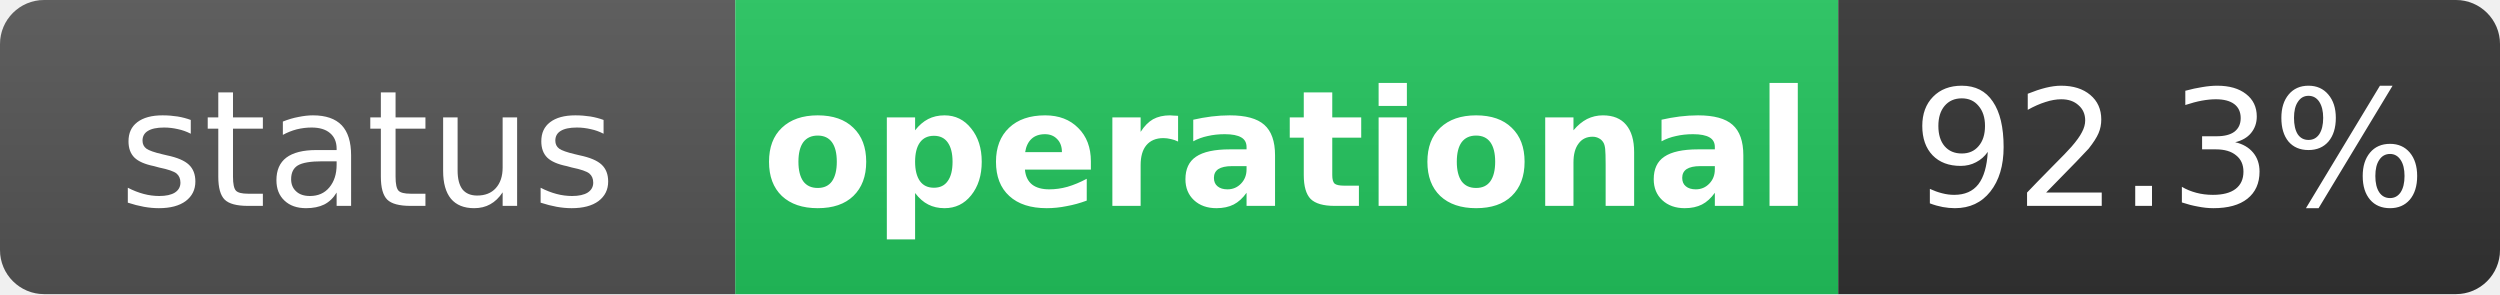
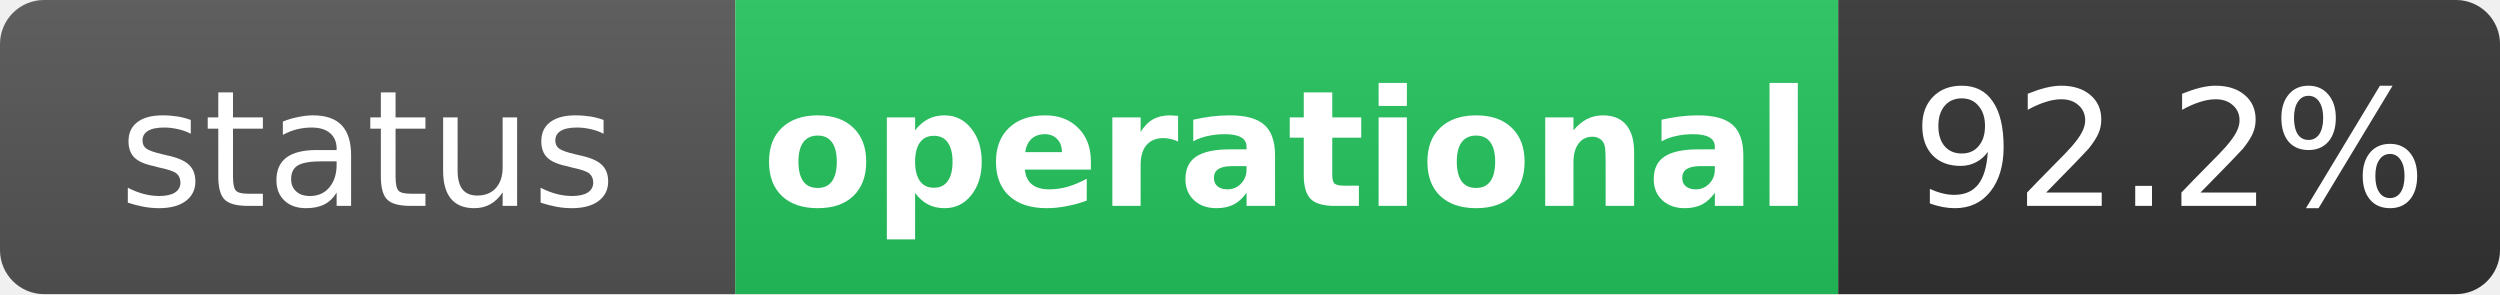
<svg xmlns="http://www.w3.org/2000/svg" width="170" height="20" role="img" aria-label="status: operational">
  <linearGradient id="s" x2="0" y2="100%">
    <stop offset="0" stop-color="#bbb" stop-opacity=".1" />
    <stop offset="1" stop-opacity=".1" />
  </linearGradient>
  <clipPath id="r">
    <rect width="170" height="20" rx="3" fill="#fff" />
  </clipPath>
  <g clip-path="url(#r)">
    <rect width="50" height="20" fill="#555" />
    <rect x="50" width="75" height="20" fill="#22c55e" />
    <rect x="125" width="45" height="20" fill="#333" />
    <rect width="170" height="20" fill="url(#s)" />
  </g>
  <g fill="#fff" text-anchor="middle" font-family="Verdana,Geneva,DejaVu Sans,sans-serif" text-rendering="geometricPrecision" font-size="11">
    <text x="25" y="14" fill="#fff">status</text>
    <text x="87.5" y="14" fill="#fff" font-weight="bold">operational</text>
-     <text x="147.5" y="14" fill="#fff">92.3%</text>
+     <text x="147.5" y="14" fill="#fff">92.2%</text>
  </g>
</svg>
